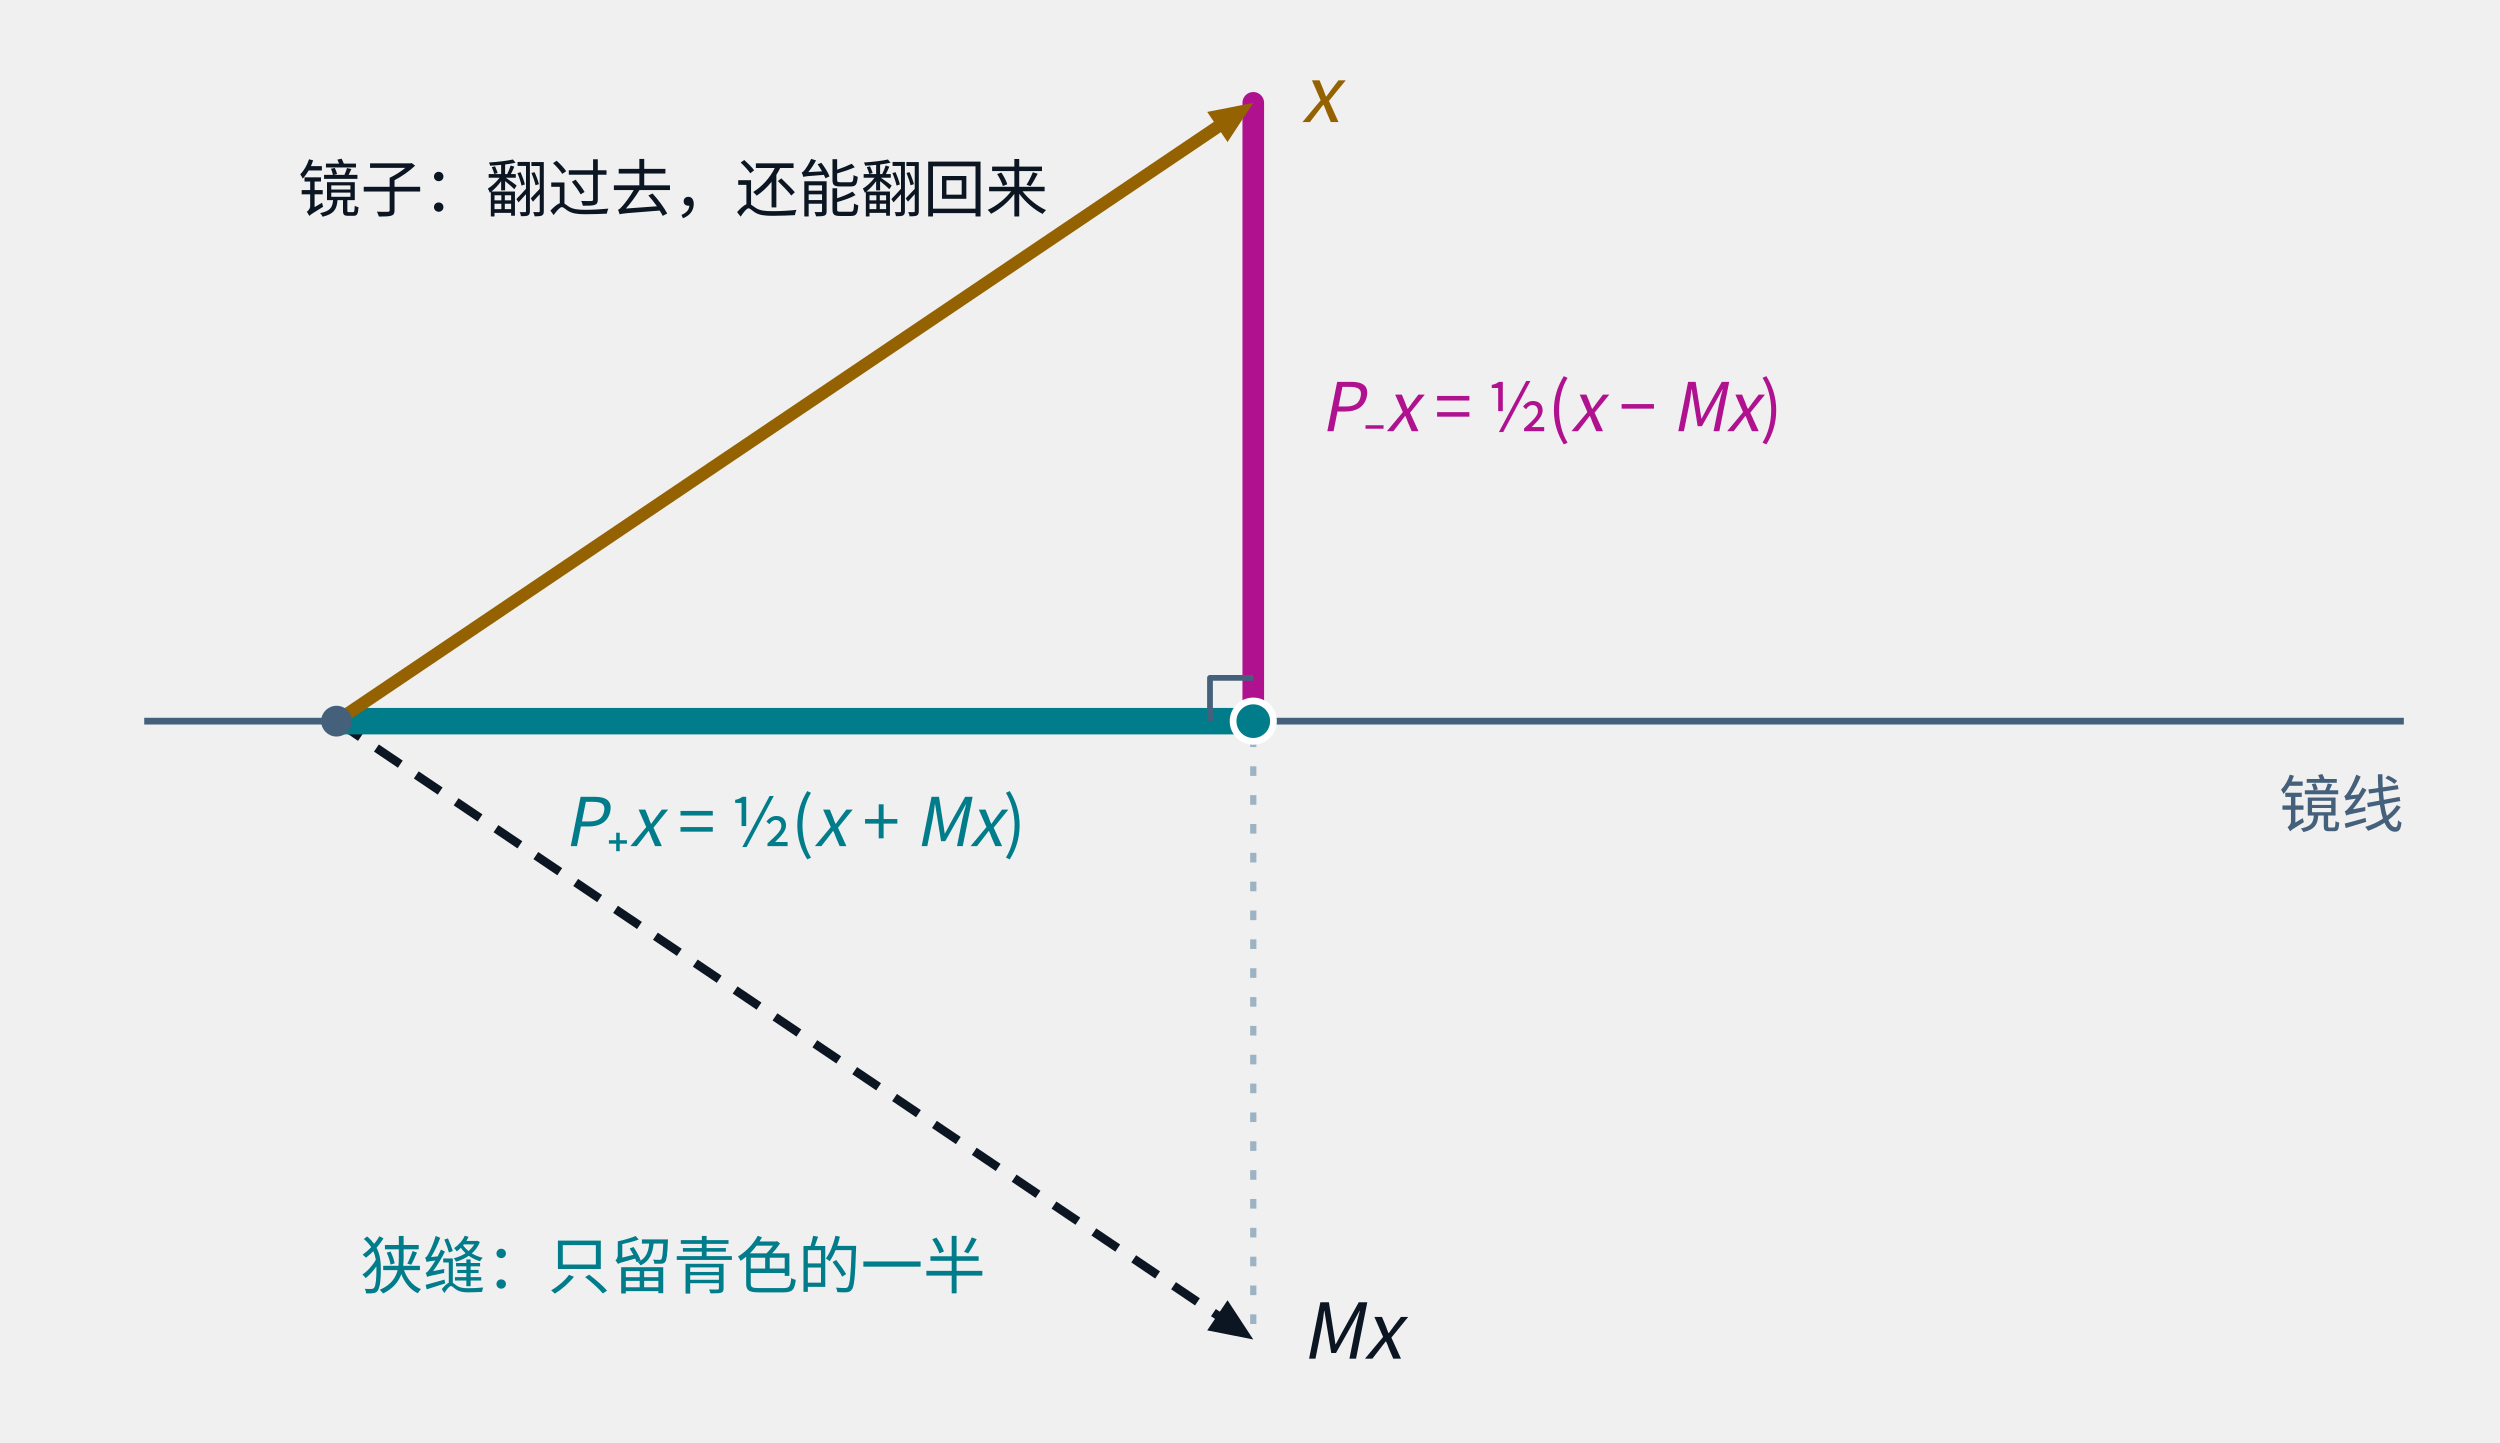
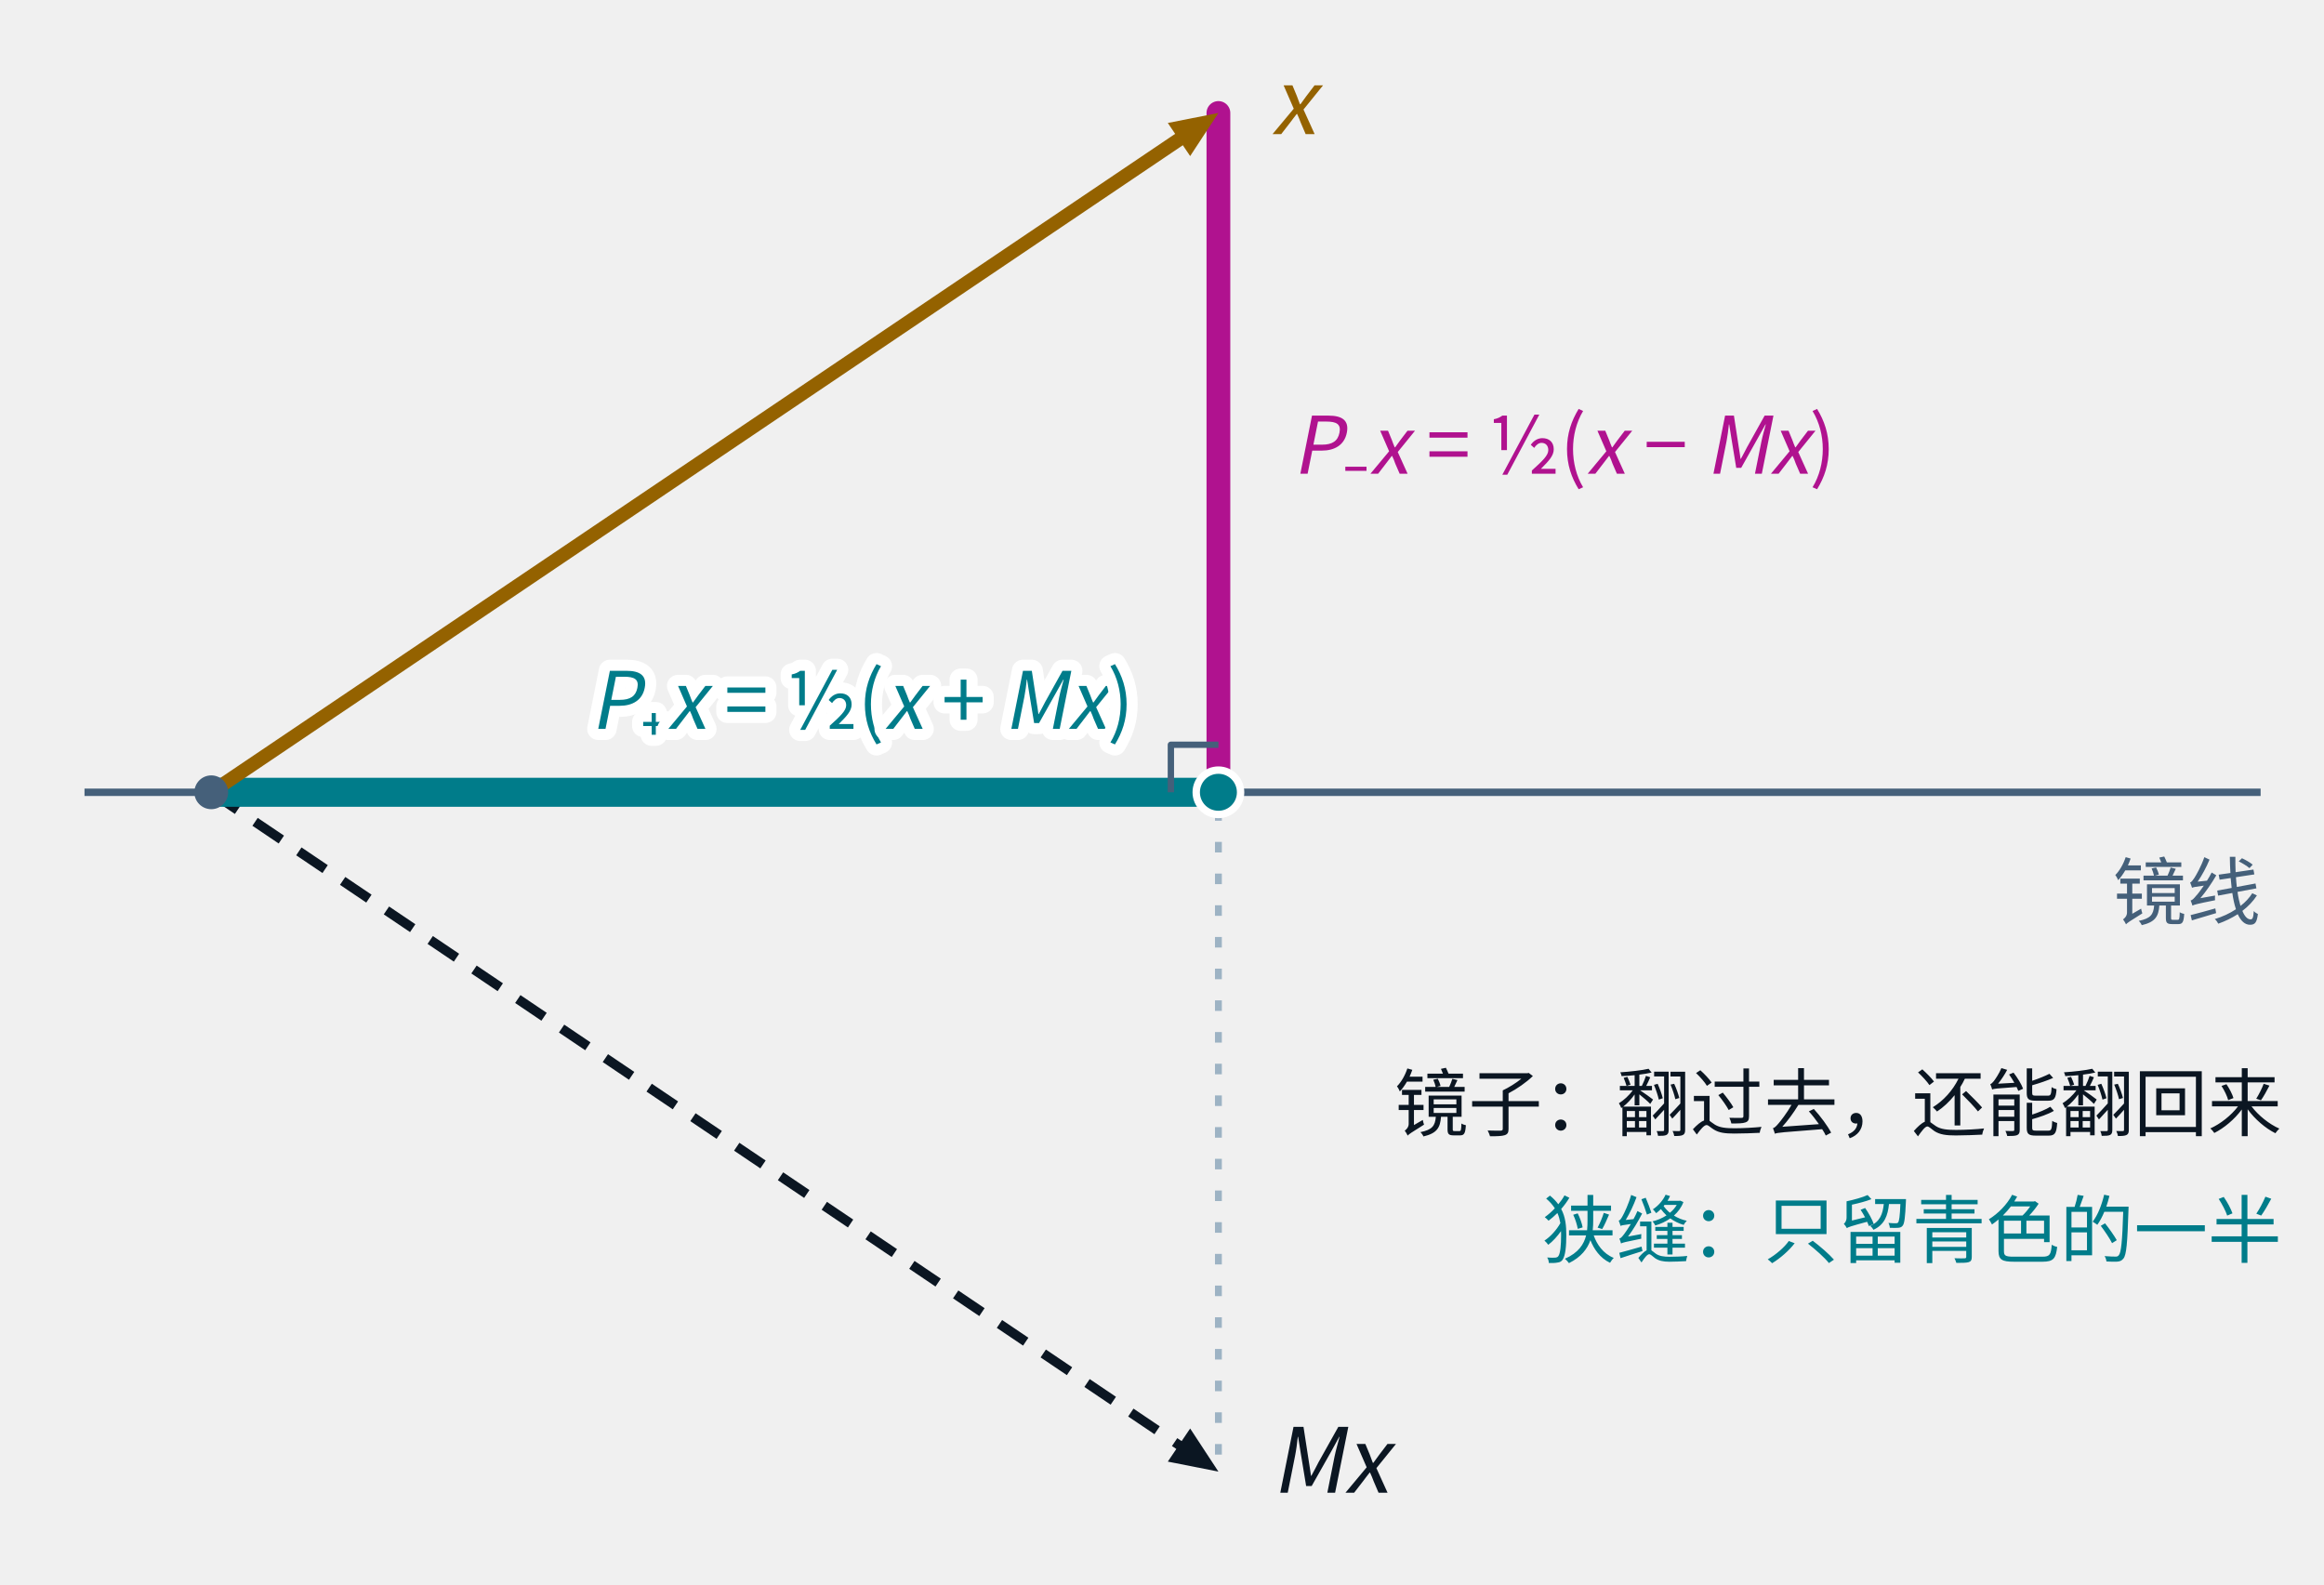
- <svg xmlns="http://www.w3.org/2000/svg" class="tr-fig" data-tr-fig="ch03-mirror-and-slit" data-lang="zh" viewBox="0 0 520 300" width="520" height="300" font-family="'Noto Sans SC', 'Noto Sans CJK SC', 'Source Sans 3', 'PingFang SC', 'Microsoft YaHei', system-ui, sans-serif" role="img" aria-label="一条水平的镜线。琥珀色的箭头 x 斜向右上；虚线箭头 Mx 是它关于镜线的镜像，斜向右下。连接两箭尖的虚线与镜线交于一点，从原点到这一点的青色粗线就是 P₊x，它正是 x 与 Mx 的中点；从这一点到 x 箭尖的品红线是 P₋x。镜子把箭头翻过去，还能翻回来；狭缝只留下青色的那一半。">
+ <svg xmlns="http://www.w3.org/2000/svg" class="tr-fig" data-tr-fig="ch03-mirror-and-slit" data-lang="zh" viewBox="0 0 440 300" width="440" height="300" font-family="'Noto Sans SC', 'Noto Sans CJK SC', 'Source Sans 3', 'PingFang SC', 'Microsoft YaHei', system-ui, sans-serif" role="img" aria-label="一条水平的镜线。琥珀色的箭头 x 斜向右上；虚线箭头 Mx 是它关于镜线的镜像，斜向右下。连接两箭尖的虚线与镜线交于一点，从原点到这一点的青色粗线就是 P₊x，它正是 x 与 Mx 的中点；从这一点到 x 箭尖的品红线是 P₋x。镜子把箭头翻过去，还能翻回来；狭缝只留下青色的那一半。">
  <style>.ts-ink{stroke:#0b1622}.tf-ink{fill:#0b1622}.ts-dim{stroke:#45607a}.tf-dim{fill:#45607a}.ts-faint{stroke:#9db3c4}.tf-faint{fill:#9db3c4}.ts-edge{stroke:#b9d0dd}.tf-edge{fill:#b9d0dd}.ts-hot{stroke:#5f9bb5}.tf-hot{fill:#5f9bb5}.ts-bg{stroke:#ffffff}.tf-bg{fill:#ffffff}.ts-panel{stroke:#eef5f9}.tf-panel{fill:#eef5f9}.ts-sheet{stroke:#f7fbfd}.tf-sheet{fill:#f7fbfd}.ts-cyan{stroke:#007c8a}.tf-cyan{fill:#007c8a}.ts-magenta{stroke:#b0128f}.tf-magenta{fill:#b0128f}.ts-amber{stroke:#946200}.tf-amber{fill:#946200}.ts-violet{stroke:#5a45c8}.tf-violet{fill:#5a45c8}.ts-ok{stroke:#087a4c}.tf-ok{fill:#087a4c}.ts-warn{stroke:#c21f3a}.tf-warn{fill:#c21f3a}.ts-blue{stroke:#1d5fd0}.tf-blue{fill:#1d5fd0}.ts-orange{stroke:#b85410}.tf-orange{fill:#b85410}.ts-sigma{stroke:#28405a}.tf-sigma{fill:#28405a}@media (prefers-color-scheme:dark){.ts-ink{stroke:#d4efff}.tf-ink{fill:#d4efff}.ts-dim{stroke:#6f8ea5}.tf-dim{fill:#6f8ea5}.ts-faint{stroke:#34506a}.tf-faint{fill:#34506a}.ts-edge{stroke:#143049}.tf-edge{fill:#143049}.ts-hot{stroke:#1f5d7c}.tf-hot{fill:#1f5d7c}.ts-bg{stroke:#03060c}.tf-bg{fill:#03060c}.ts-panel{stroke:#07101b}.tf-panel{fill:#07101b}.ts-sheet{stroke:#050c16}.tf-sheet{fill:#050c16}.ts-cyan{stroke:#19f0ff}.tf-cyan{fill:#19f0ff}.ts-magenta{stroke:#ff2fd0}.tf-magenta{fill:#ff2fd0}.ts-amber{stroke:#ffc83d}.tf-amber{fill:#ffc83d}.ts-violet{stroke:#9d8cff}.tf-violet{fill:#9d8cff}.ts-ok{stroke:#46ffb2}.tf-ok{fill:#46ffb2}.ts-warn{stroke:#ff5064}.tf-warn{fill:#ff5064}.ts-blue{stroke:#2a7bff}.tf-blue{fill:#2a7bff}.ts-orange{stroke:#ff8a3c}.tf-orange{fill:#ff8a3c}.ts-sigma{stroke:#cfe3ff}.tf-sigma{fill:#cfe3ff}}</style>
-   <line x1="30" y1="150" x2="500" y2="150" class="ts-dim" stroke-width="1.4" fill="none" />
-   <text class="tf-dim" x="500" y="172" font-size="13" text-anchor="end">镜线</text>
-   <line x1="260.68" y1="21.39" x2="260.68" y2="278.61" class="ts-faint" stroke-width="1.3" stroke-dasharray="2 4" fill="none" />
-   <line x1="70" y1="150" x2="254.34" y2="274.34" class="ts-ink" stroke-width="1.8" stroke-dasharray="6 4" fill="none" />
-   <path d="M260.68 278.61 L251.1 276.72 L255.33 270.45Z" class="tf-ink" />
-   <line x1="260.68" y1="150" x2="260.68" y2="21.39" class="ts-magenta" stroke-width="4.5" stroke-linecap="round" fill="none" />
-   <line x1="70" y1="150" x2="260.68" y2="150" class="ts-cyan" stroke-width="5.5" stroke-linecap="round" fill="none" />
-   <line x1="70" y1="150" x2="254.34" y2="25.66" class="ts-amber" stroke-width="2.6" fill="none" />
-   <path d="M260.68 21.39 L255.33 29.55 L251.1 23.28Z" class="tf-amber" />
-   <path d="M260.68 141 L251.68 141 L251.68 150" class="ts-dim" stroke-width="1.2" stroke-linejoin="round" fill="none" />
-   <circle cx="260.68" cy="150" r="4.2" class="ts-bg tf-cyan" stroke-width="1.4" />
-   <circle cx="70" cy="150" r="3.2" class="tf-dim" />
-   <text class="tf-amber" x="270.68" y="25.39" font-size="16">
+   <line x1="16" y1="150" x2="428" y2="150" class="ts-dim" stroke-width="1.4" fill="none" />
+   <text class="tf-dim" x="428" y="174" font-size="14" text-anchor="end">镜线</text>
+   <line x1="230.68" y1="21.39" x2="230.68" y2="278.61" class="ts-faint" stroke-width="1.3" stroke-dasharray="2 4" fill="none" />
+   <line x1="40" y1="150" x2="224.34" y2="274.34" class="ts-ink" stroke-width="1.8" stroke-dasharray="6 4" fill="none" />
+   <path d="M230.68 278.61 L221.1 276.72 L225.33 270.45Z" class="tf-ink" />
+   <line x1="230.68" y1="150" x2="230.68" y2="21.39" class="ts-magenta" stroke-width="4.5" stroke-linecap="round" fill="none" />
+   <line x1="40" y1="150" x2="230.68" y2="150" class="ts-cyan" stroke-width="5.5" stroke-linecap="round" fill="none" />
+   <line x1="40" y1="150" x2="224.34" y2="25.66" class="ts-amber" stroke-width="2.6" fill="none" />
+   <path d="M230.68 21.39 L225.33 29.55 L221.1 23.28Z" class="tf-amber" />
+   <path d="M230.68 141 L221.68 141 L221.68 150" class="ts-dim" stroke-width="1.2" stroke-linejoin="round" fill="none" />
+   <circle cx="230.68" cy="150" r="4.2" class="ts-bg tf-cyan" stroke-width="1.4" />
+   <circle cx="40" cy="150" r="3.2" class="tf-dim" />
+   <text class="tf-amber" x="240.68" y="25.39" font-size="17">
    <tspan font-style="italic">x</tspan>
  </text>
-   <text class="tf-ink" x="270.68" y="282.61" font-size="16">
+   <text class="tf-ink" x="240.68" y="282.61" font-size="17">
    <tspan font-style="italic">Mx</tspan>
  </text>
-   <text class="tf-cyan" x="165.34" y="176" font-size="14" text-anchor="middle">
+   <text class="tf-cyan ts-bg" x="214.68" y="138" font-size="15" text-anchor="end" stroke-width="4.2" stroke-linejoin="round" paint-order="stroke">
    <tspan font-style="italic">P</tspan>₊<tspan font-style="italic">x</tspan> = ½(<tspan font-style="italic">x</tspan> + <tspan font-style="italic">Mx</tspan>)</text>
-   <text class="tf-magenta" x="274.68" y="89.69" font-size="14">
+   <text class="tf-magenta" x="244.68" y="89.69" font-size="15">
    <tspan font-style="italic">P</tspan>₋<tspan font-style="italic">x</tspan> = ½(<tspan font-style="italic">x</tspan> − <tspan font-style="italic">Mx</tspan>)</text>
-   <text class="tf-ink" x="140" y="44" font-size="13" text-anchor="middle">镜子：翻过去，还能翻回来</text>
-   <text class="tf-cyan" x="140" y="268" font-size="13" text-anchor="middle">狭缝：只留青色的一半</text>
+   <text class="tf-ink" x="432" y="214" font-size="14" text-anchor="end">镜子：翻过去，还能翻回来</text>
+   <text class="tf-cyan" x="432" y="238" font-size="14" text-anchor="end">狭缝：只留青色的一半</text>
</svg>
